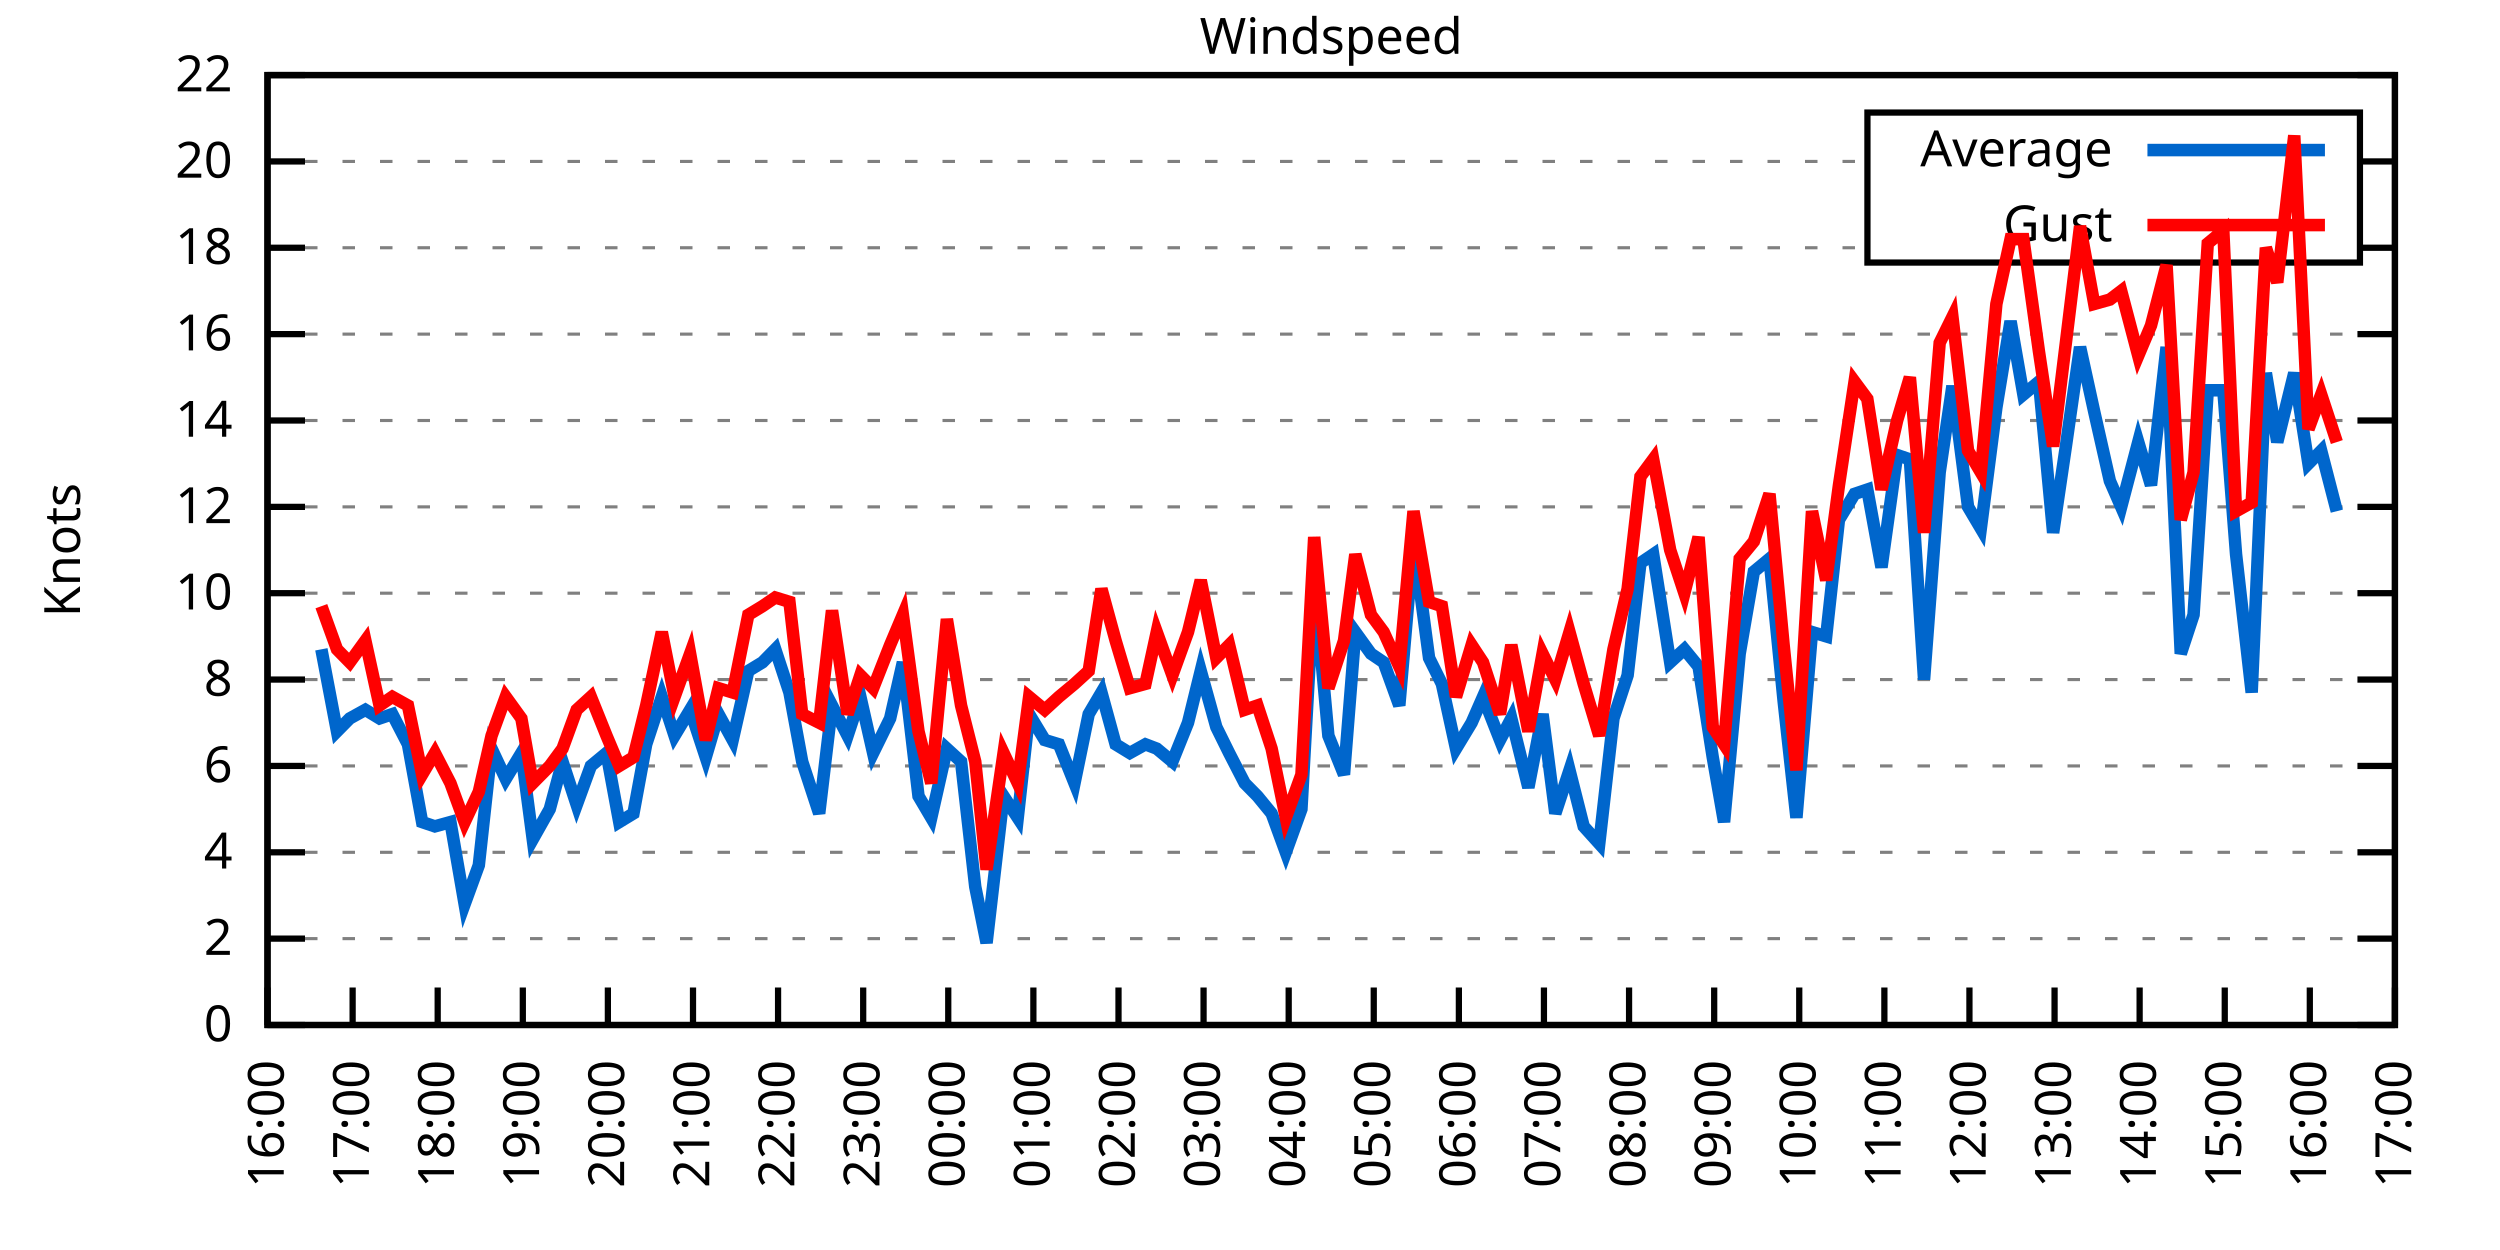
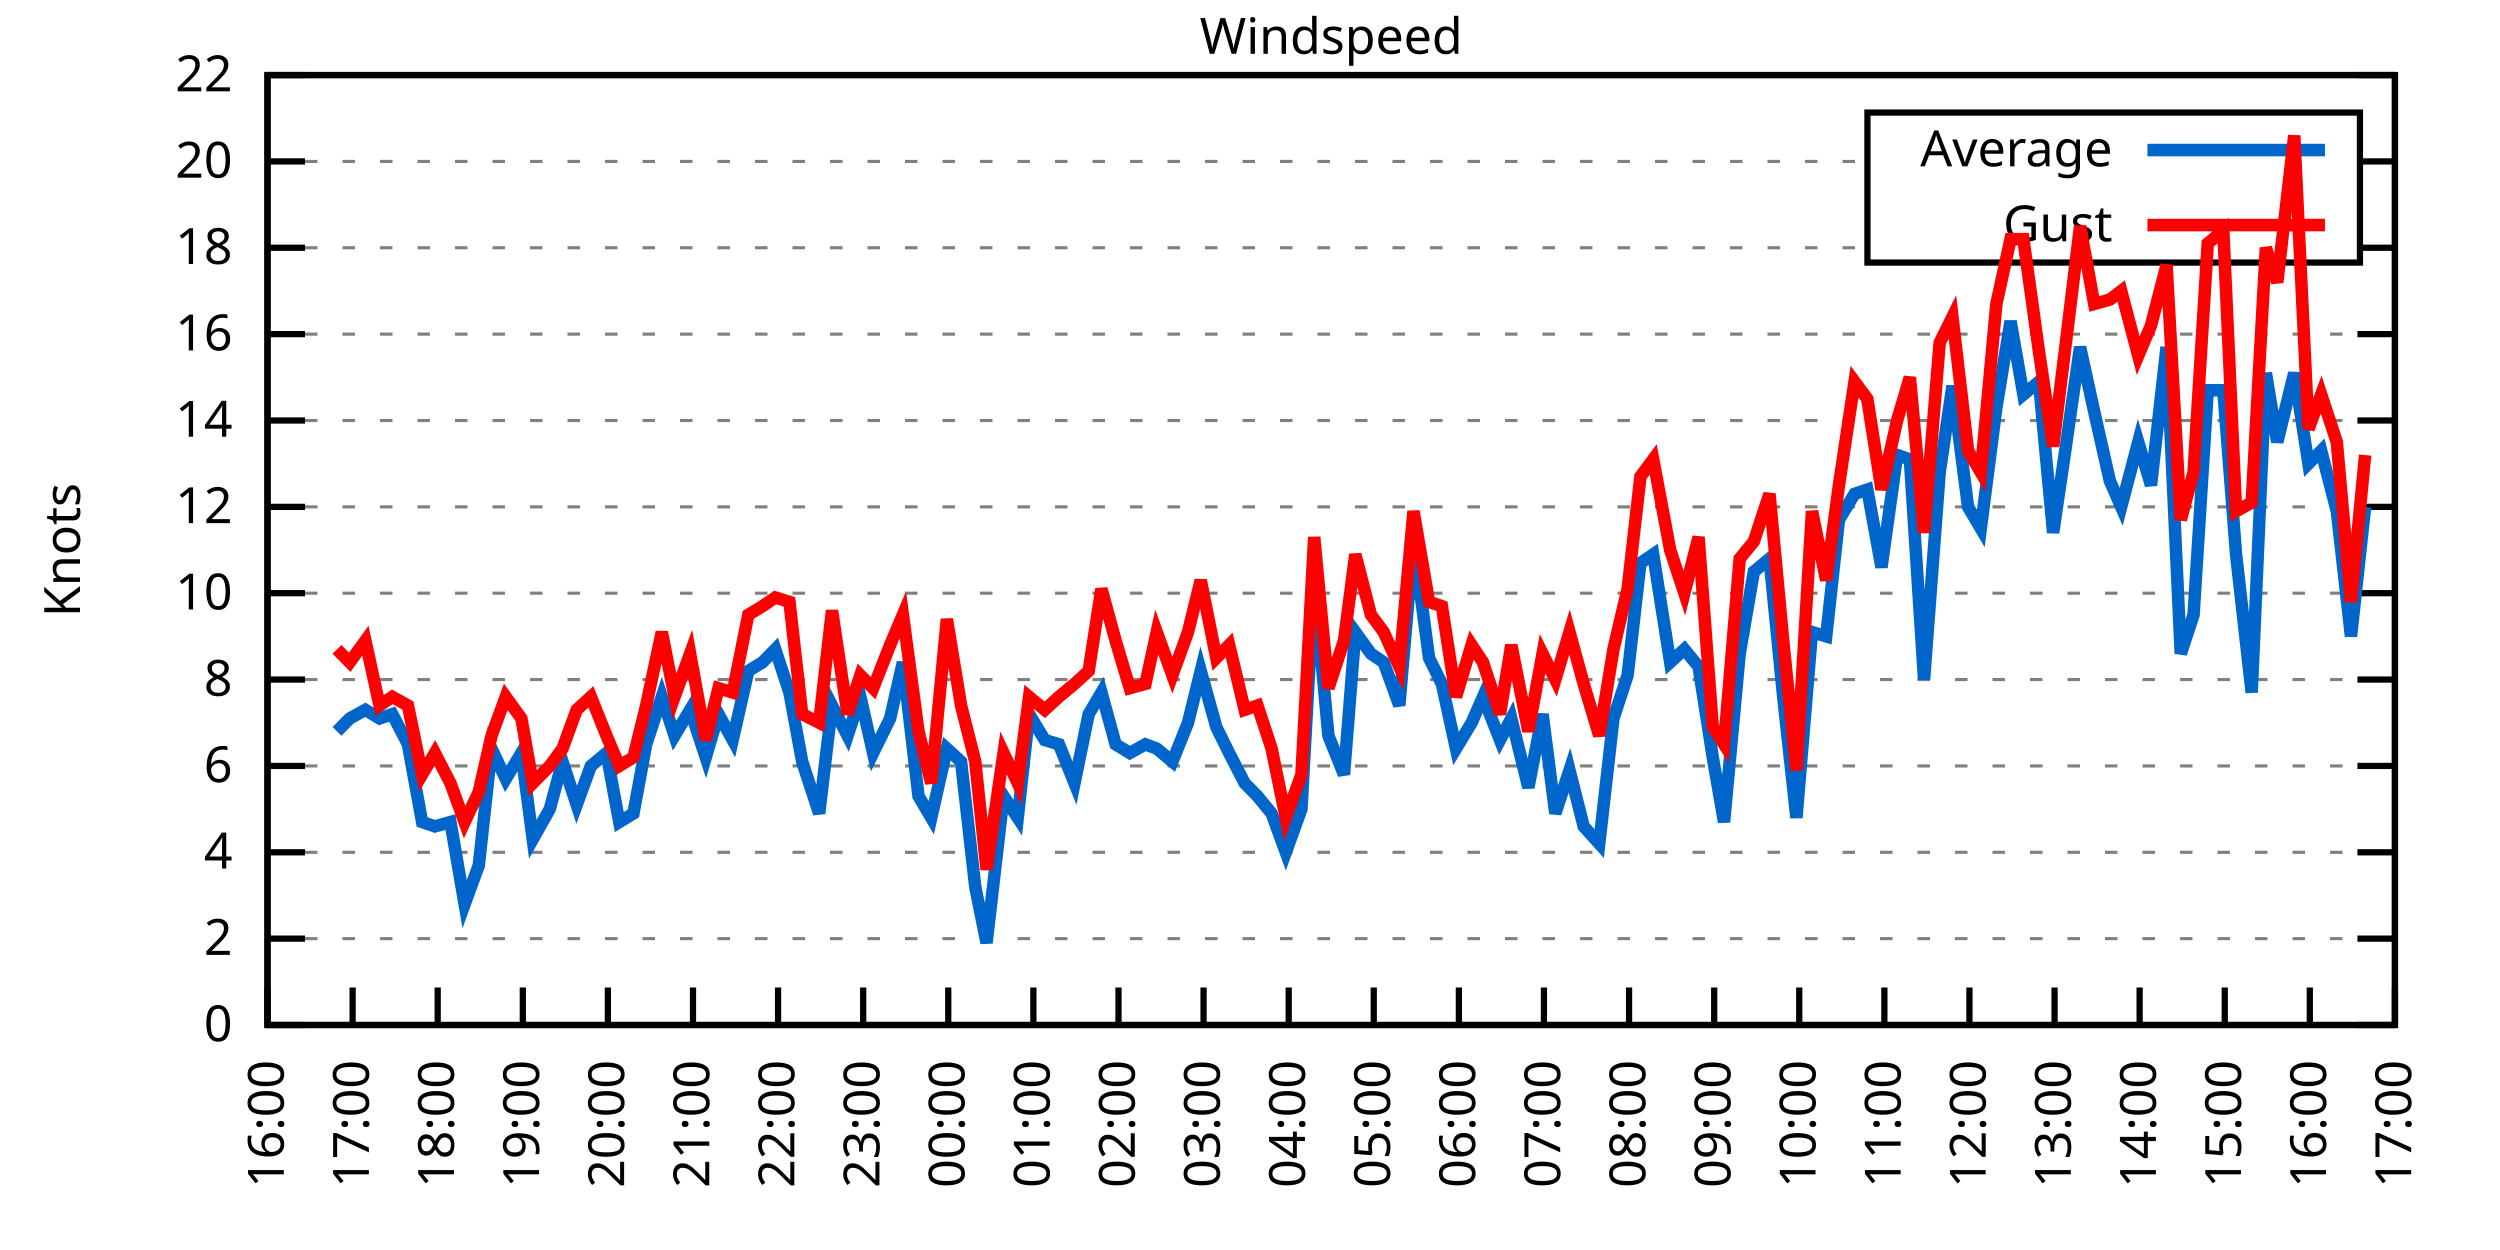
<svg xmlns="http://www.w3.org/2000/svg" xmlns:xlink="http://www.w3.org/1999/xlink" width="400" height="200" viewBox="0 0 400 200">
  <g id="gnuplot_canvas">
    <rect x="0" y="0" width="400" height="200" fill="none" />
    <defs>
      <circle id="gpDot" r="0.5" stroke-width="0.5" stroke="currentColor" />
      <path id="gpPt0" stroke-width="0.333" stroke="currentColor" d="M-1,0 h2 M0,-1 v2" />
      <path id="gpPt1" stroke-width="0.333" stroke="currentColor" d="M-1,-1 L1,1 M1,-1 L-1,1" />
      <path id="gpPt2" stroke-width="0.333" stroke="currentColor" d="M-1,0 L1,0 M0,-1 L0,1 M-1,-1 L1,1 M-1,1 L1,-1" />
      <rect id="gpPt3" stroke-width="0.333" stroke="currentColor" x="-1" y="-1" width="2" height="2" />
      <rect id="gpPt4" stroke-width="0.333" stroke="currentColor" fill="currentColor" x="-1" y="-1" width="2" height="2" />
      <circle id="gpPt5" stroke-width="0.333" stroke="currentColor" cx="0" cy="0" r="1" />
      <use xlink:href="#gpPt5" id="gpPt6" fill="currentColor" stroke="none" />
      <path id="gpPt7" stroke-width="0.333" stroke="currentColor" d="M0,-1.33 L-1.33,0.67 L1.33,0.67 z" />
      <use xlink:href="#gpPt7" id="gpPt8" fill="currentColor" stroke="none" />
      <use xlink:href="#gpPt7" id="gpPt9" stroke="currentColor" transform="rotate(180)" />
      <use xlink:href="#gpPt9" id="gpPt10" fill="currentColor" stroke="none" />
      <use xlink:href="#gpPt3" id="gpPt11" stroke="currentColor" transform="rotate(45)" />
      <use xlink:href="#gpPt11" id="gpPt12" fill="currentColor" stroke="none" />
      <path id="gpPt13" stroke-width="0.333" stroke="currentColor" d="M0,1.330 L1.265,0.411 L0.782,-1.067 L-0.782,-1.076 L-1.265,0.411 z" />
      <use xlink:href="#gpPt13" id="gpPt14" fill="currentColor" stroke="none" />
      <filter id="textbox" filterUnits="objectBoundingBox" x="0" y="0" height="1" width="1">
        <feFlood flood-color="white" flood-opacity="1" result="bgnd" />
        <feComposite in="SourceGraphic" in2="bgnd" operator="atop" />
      </filter>
      <filter id="greybox" filterUnits="objectBoundingBox" x="0" y="0" height="1" width="1">
        <feFlood flood-color="lightgrey" flood-opacity="1" result="grey" />
        <feComposite in="SourceGraphic" in2="grey" operator="atop" />
      </filter>
    </defs>
    <g fill="none" color="white" stroke="currentColor" stroke-width="1.00" stroke-linecap="butt" stroke-linejoin="miter">
</g>
    <g fill="none" color="black" stroke="currentColor" stroke-width="1.00" stroke-linecap="butt" stroke-linejoin="miter">
      <g stroke="none" shape-rendering="crispEdges">
        <polygon fill="rgb(255, 255, 255)" points="42.80,164.00 383.18,164.00 383.18,12.02 42.80,12.02 " />
      </g>
    </g>
    <g fill="none" color="black" stroke="currentColor" stroke-width="1.00" stroke-linecap="butt" stroke-linejoin="miter">
</g>
    <g fill="none" color="black" stroke="black" stroke-width="0.50" stroke-linecap="butt" stroke-linejoin="miter">
</g>
    <g fill="none" color="gray" stroke="currentColor" stroke-width="0.50" stroke-linecap="butt" stroke-linejoin="miter">
      <path stroke="gray" stroke-dasharray="2,4" class="gridline" d="M42.80,164.00 L383.19,164.00  " />
    </g>
    <g fill="none" color="gray" stroke="gray" stroke-width="1.00" stroke-linecap="butt" stroke-linejoin="miter">
</g>
    <g fill="none" color="black" stroke="currentColor" stroke-width="1.00" stroke-linecap="butt" stroke-linejoin="miter">
      <path stroke="black" d="M42.80,164.00 L48.80,164.00 M383.19,164.00 L377.19,164.00  " />
      <g transform="translate(37.20,166.60)" stroke="none" fill="black" font-family="Sans" font-size="8.00" text-anchor="end">
        <text>
          <tspan font-family="Sans"> 0</tspan>
        </text>
      </g>
    </g>
    <g fill="none" color="black" stroke="currentColor" stroke-width="1.00" stroke-linecap="butt" stroke-linejoin="miter">
</g>
    <g fill="none" color="black" stroke="black" stroke-width="0.50" stroke-linecap="butt" stroke-linejoin="miter">
</g>
    <g fill="none" color="gray" stroke="currentColor" stroke-width="0.50" stroke-linecap="butt" stroke-linejoin="miter">
      <path stroke="gray" stroke-dasharray="2,4" class="gridline" d="M42.80,150.18 L383.19,150.18  " />
    </g>
    <g fill="none" color="gray" stroke="gray" stroke-width="1.00" stroke-linecap="butt" stroke-linejoin="miter">
</g>
    <g fill="none" color="black" stroke="currentColor" stroke-width="1.00" stroke-linecap="butt" stroke-linejoin="miter">
      <path stroke="black" d="M42.80,150.18 L48.80,150.18 M383.19,150.18 L377.19,150.18  " />
      <g transform="translate(37.20,152.78)" stroke="none" fill="black" font-family="Sans" font-size="8.00" text-anchor="end">
        <text>
          <tspan font-family="Sans"> 2</tspan>
        </text>
      </g>
    </g>
    <g fill="none" color="black" stroke="currentColor" stroke-width="1.00" stroke-linecap="butt" stroke-linejoin="miter">
</g>
    <g fill="none" color="black" stroke="black" stroke-width="0.50" stroke-linecap="butt" stroke-linejoin="miter">
</g>
    <g fill="none" color="gray" stroke="currentColor" stroke-width="0.50" stroke-linecap="butt" stroke-linejoin="miter">
      <path stroke="gray" stroke-dasharray="2,4" class="gridline" d="M42.80,136.37 L383.19,136.37  " />
    </g>
    <g fill="none" color="gray" stroke="gray" stroke-width="1.00" stroke-linecap="butt" stroke-linejoin="miter">
</g>
    <g fill="none" color="black" stroke="currentColor" stroke-width="1.00" stroke-linecap="butt" stroke-linejoin="miter">
      <path stroke="black" d="M42.80,136.37 L48.80,136.37 M383.19,136.37 L377.19,136.37  " />
      <g transform="translate(37.20,138.97)" stroke="none" fill="black" font-family="Sans" font-size="8.00" text-anchor="end">
        <text>
          <tspan font-family="Sans"> 4</tspan>
        </text>
      </g>
    </g>
    <g fill="none" color="black" stroke="currentColor" stroke-width="1.00" stroke-linecap="butt" stroke-linejoin="miter">
</g>
    <g fill="none" color="black" stroke="black" stroke-width="0.50" stroke-linecap="butt" stroke-linejoin="miter">
</g>
    <g fill="none" color="gray" stroke="currentColor" stroke-width="0.50" stroke-linecap="butt" stroke-linejoin="miter">
      <path stroke="gray" stroke-dasharray="2,4" class="gridline" d="M42.80,122.55 L383.19,122.55  " />
    </g>
    <g fill="none" color="gray" stroke="gray" stroke-width="1.00" stroke-linecap="butt" stroke-linejoin="miter">
</g>
    <g fill="none" color="black" stroke="currentColor" stroke-width="1.00" stroke-linecap="butt" stroke-linejoin="miter">
      <path stroke="black" d="M42.80,122.55 L48.80,122.55 M383.19,122.55 L377.19,122.55  " />
      <g transform="translate(37.20,125.15)" stroke="none" fill="black" font-family="Sans" font-size="8.00" text-anchor="end">
        <text>
          <tspan font-family="Sans"> 6</tspan>
        </text>
      </g>
    </g>
    <g fill="none" color="black" stroke="currentColor" stroke-width="1.00" stroke-linecap="butt" stroke-linejoin="miter">
</g>
    <g fill="none" color="black" stroke="black" stroke-width="0.50" stroke-linecap="butt" stroke-linejoin="miter">
</g>
    <g fill="none" color="gray" stroke="currentColor" stroke-width="0.50" stroke-linecap="butt" stroke-linejoin="miter">
      <path stroke="gray" stroke-dasharray="2,4" class="gridline" d="M42.80,108.73 L383.19,108.73  " />
    </g>
    <g fill="none" color="gray" stroke="gray" stroke-width="1.00" stroke-linecap="butt" stroke-linejoin="miter">
</g>
    <g fill="none" color="black" stroke="currentColor" stroke-width="1.00" stroke-linecap="butt" stroke-linejoin="miter">
      <path stroke="black" d="M42.80,108.73 L48.80,108.73 M383.19,108.73 L377.19,108.73  " />
      <g transform="translate(37.20,111.33)" stroke="none" fill="black" font-family="Sans" font-size="8.00" text-anchor="end">
        <text>
          <tspan font-family="Sans"> 8</tspan>
        </text>
      </g>
    </g>
    <g fill="none" color="black" stroke="currentColor" stroke-width="1.00" stroke-linecap="butt" stroke-linejoin="miter">
</g>
    <g fill="none" color="black" stroke="black" stroke-width="0.50" stroke-linecap="butt" stroke-linejoin="miter">
</g>
    <g fill="none" color="gray" stroke="currentColor" stroke-width="0.50" stroke-linecap="butt" stroke-linejoin="miter">
      <path stroke="gray" stroke-dasharray="2,4" class="gridline" d="M42.80,94.91 L383.19,94.91  " />
    </g>
    <g fill="none" color="gray" stroke="gray" stroke-width="1.00" stroke-linecap="butt" stroke-linejoin="miter">
</g>
    <g fill="none" color="black" stroke="currentColor" stroke-width="1.00" stroke-linecap="butt" stroke-linejoin="miter">
      <path stroke="black" d="M42.80,94.91 L48.80,94.91 M383.19,94.91 L377.19,94.91  " />
      <g transform="translate(37.20,97.51)" stroke="none" fill="black" font-family="Sans" font-size="8.00" text-anchor="end">
        <text>
          <tspan font-family="Sans"> 10</tspan>
        </text>
      </g>
    </g>
    <g fill="none" color="black" stroke="currentColor" stroke-width="1.00" stroke-linecap="butt" stroke-linejoin="miter">
</g>
    <g fill="none" color="black" stroke="black" stroke-width="0.50" stroke-linecap="butt" stroke-linejoin="miter">
</g>
    <g fill="none" color="gray" stroke="currentColor" stroke-width="0.50" stroke-linecap="butt" stroke-linejoin="miter">
      <path stroke="gray" stroke-dasharray="2,4" class="gridline" d="M42.80,81.10 L383.19,81.10  " />
    </g>
    <g fill="none" color="gray" stroke="gray" stroke-width="1.00" stroke-linecap="butt" stroke-linejoin="miter">
</g>
    <g fill="none" color="black" stroke="currentColor" stroke-width="1.00" stroke-linecap="butt" stroke-linejoin="miter">
      <path stroke="black" d="M42.80,81.10 L48.80,81.10 M383.19,81.10 L377.19,81.10  " />
      <g transform="translate(37.20,83.70)" stroke="none" fill="black" font-family="Sans" font-size="8.00" text-anchor="end">
        <text>
          <tspan font-family="Sans"> 12</tspan>
        </text>
      </g>
    </g>
    <g fill="none" color="black" stroke="currentColor" stroke-width="1.00" stroke-linecap="butt" stroke-linejoin="miter">
</g>
    <g fill="none" color="black" stroke="black" stroke-width="0.50" stroke-linecap="butt" stroke-linejoin="miter">
</g>
    <g fill="none" color="gray" stroke="currentColor" stroke-width="0.50" stroke-linecap="butt" stroke-linejoin="miter">
      <path stroke="gray" stroke-dasharray="2,4" class="gridline" d="M42.80,67.28 L383.19,67.28  " />
    </g>
    <g fill="none" color="gray" stroke="gray" stroke-width="1.00" stroke-linecap="butt" stroke-linejoin="miter">
</g>
    <g fill="none" color="black" stroke="currentColor" stroke-width="1.00" stroke-linecap="butt" stroke-linejoin="miter">
      <path stroke="black" d="M42.80,67.28 L48.80,67.28 M383.19,67.28 L377.19,67.28  " />
      <g transform="translate(37.20,69.88)" stroke="none" fill="black" font-family="Sans" font-size="8.00" text-anchor="end">
        <text>
          <tspan font-family="Sans"> 14</tspan>
        </text>
      </g>
    </g>
    <g fill="none" color="black" stroke="currentColor" stroke-width="1.00" stroke-linecap="butt" stroke-linejoin="miter">
</g>
    <g fill="none" color="black" stroke="black" stroke-width="0.50" stroke-linecap="butt" stroke-linejoin="miter">
</g>
    <g fill="none" color="gray" stroke="currentColor" stroke-width="0.50" stroke-linecap="butt" stroke-linejoin="miter">
      <path stroke="gray" stroke-dasharray="2,4" class="gridline" d="M42.80,53.46 L383.19,53.46  " />
    </g>
    <g fill="none" color="gray" stroke="gray" stroke-width="1.00" stroke-linecap="butt" stroke-linejoin="miter">
</g>
    <g fill="none" color="black" stroke="currentColor" stroke-width="1.00" stroke-linecap="butt" stroke-linejoin="miter">
      <path stroke="black" d="M42.80,53.46 L48.80,53.46 M383.19,53.46 L377.19,53.46  " />
      <g transform="translate(37.20,56.06)" stroke="none" fill="black" font-family="Sans" font-size="8.00" text-anchor="end">
        <text>
          <tspan font-family="Sans"> 16</tspan>
        </text>
      </g>
    </g>
    <g fill="none" color="black" stroke="currentColor" stroke-width="1.00" stroke-linecap="butt" stroke-linejoin="miter">
</g>
    <g fill="none" color="black" stroke="black" stroke-width="0.50" stroke-linecap="butt" stroke-linejoin="miter">
</g>
    <g fill="none" color="gray" stroke="currentColor" stroke-width="0.50" stroke-linecap="butt" stroke-linejoin="miter">
      <path stroke="gray" stroke-dasharray="2,4" class="gridline" d="M42.80,39.64 L298.79,39.64 M377.59,39.64 L383.19,39.64  " />
    </g>
    <g fill="none" color="gray" stroke="gray" stroke-width="1.00" stroke-linecap="butt" stroke-linejoin="miter">
</g>
    <g fill="none" color="black" stroke="currentColor" stroke-width="1.00" stroke-linecap="butt" stroke-linejoin="miter">
      <path stroke="black" d="M42.80,39.64 L48.80,39.64 M383.19,39.64 L377.19,39.64  " />
      <g transform="translate(37.20,42.24)" stroke="none" fill="black" font-family="Sans" font-size="8.00" text-anchor="end">
        <text>
          <tspan font-family="Sans"> 18</tspan>
        </text>
      </g>
    </g>
    <g fill="none" color="black" stroke="currentColor" stroke-width="1.00" stroke-linecap="butt" stroke-linejoin="miter">
</g>
    <g fill="none" color="black" stroke="black" stroke-width="0.50" stroke-linecap="butt" stroke-linejoin="miter">
</g>
    <g fill="none" color="gray" stroke="currentColor" stroke-width="0.50" stroke-linecap="butt" stroke-linejoin="miter">
      <path stroke="gray" stroke-dasharray="2,4" class="gridline" d="M42.80,25.83 L298.79,25.83 M377.59,25.83 L383.19,25.83  " />
    </g>
    <g fill="none" color="gray" stroke="gray" stroke-width="1.00" stroke-linecap="butt" stroke-linejoin="miter">
</g>
    <g fill="none" color="black" stroke="currentColor" stroke-width="1.00" stroke-linecap="butt" stroke-linejoin="miter">
      <path stroke="black" d="M42.80,25.83 L48.80,25.83 M383.19,25.83 L377.19,25.83  " />
      <g transform="translate(37.20,28.43)" stroke="none" fill="black" font-family="Sans" font-size="8.00" text-anchor="end">
        <text>
          <tspan font-family="Sans"> 20</tspan>
        </text>
      </g>
    </g>
    <g fill="none" color="black" stroke="currentColor" stroke-width="1.00" stroke-linecap="butt" stroke-linejoin="miter">
</g>
    <g fill="none" color="black" stroke="black" stroke-width="0.50" stroke-linecap="butt" stroke-linejoin="miter">
</g>
    <g fill="none" color="gray" stroke="currentColor" stroke-width="0.50" stroke-linecap="butt" stroke-linejoin="miter">
      <path stroke="gray" stroke-dasharray="2,4" class="gridline" d="M42.80,12.01 L383.19,12.01  " />
    </g>
    <g fill="none" color="gray" stroke="gray" stroke-width="1.00" stroke-linecap="butt" stroke-linejoin="miter">
</g>
    <g fill="none" color="black" stroke="currentColor" stroke-width="1.00" stroke-linecap="butt" stroke-linejoin="miter">
      <path stroke="black" d="M42.80,12.01 L48.80,12.01 M383.19,12.01 L377.19,12.01  " />
      <g transform="translate(37.20,14.61)" stroke="none" fill="black" font-family="Sans" font-size="8.00" text-anchor="end">
        <text>
          <tspan font-family="Sans"> 22</tspan>
        </text>
      </g>
    </g>
    <g fill="none" color="black" stroke="currentColor" stroke-width="1.00" stroke-linecap="butt" stroke-linejoin="miter">
      <path stroke="black" d="M42.80,164.00 L42.80,158.00  " />
      <g transform="translate(45.40,169.60) rotate(270.00)" stroke="none" fill="black" font-family="Sans" font-size="8.00" text-anchor="end">
        <text>
          <tspan font-family="Sans">16:00</tspan>
        </text>
      </g>
    </g>
    <g fill="none" color="black" stroke="currentColor" stroke-width="1.00" stroke-linecap="butt" stroke-linejoin="miter">
      <path stroke="black" d="M56.42,164.00 L56.42,158.00  " />
      <g transform="translate(59.02,169.60) rotate(270.00)" stroke="none" fill="black" font-family="Sans" font-size="8.00" text-anchor="end">
        <text>
          <tspan font-family="Sans">17:00</tspan>
        </text>
      </g>
    </g>
    <g fill="none" color="black" stroke="currentColor" stroke-width="1.00" stroke-linecap="butt" stroke-linejoin="miter">
      <path stroke="black" d="M70.03,164.00 L70.03,158.00  " />
      <g transform="translate(72.63,169.60) rotate(270.00)" stroke="none" fill="black" font-family="Sans" font-size="8.00" text-anchor="end">
        <text>
          <tspan font-family="Sans">18:00</tspan>
        </text>
      </g>
    </g>
    <g fill="none" color="black" stroke="currentColor" stroke-width="1.00" stroke-linecap="butt" stroke-linejoin="miter">
      <path stroke="black" d="M83.65,164.00 L83.65,158.00  " />
      <g transform="translate(86.25,169.60) rotate(270.00)" stroke="none" fill="black" font-family="Sans" font-size="8.00" text-anchor="end">
        <text>
          <tspan font-family="Sans">19:00</tspan>
        </text>
      </g>
    </g>
    <g fill="none" color="black" stroke="currentColor" stroke-width="1.00" stroke-linecap="butt" stroke-linejoin="miter">
      <path stroke="black" d="M97.26,164.00 L97.26,158.00  " />
      <g transform="translate(99.86,169.60) rotate(270.00)" stroke="none" fill="black" font-family="Sans" font-size="8.00" text-anchor="end">
        <text>
          <tspan font-family="Sans">20:00</tspan>
        </text>
      </g>
    </g>
    <g fill="none" color="black" stroke="currentColor" stroke-width="1.00" stroke-linecap="butt" stroke-linejoin="miter">
      <path stroke="black" d="M110.88,164.00 L110.88,158.00  " />
      <g transform="translate(113.48,169.60) rotate(270.00)" stroke="none" fill="black" font-family="Sans" font-size="8.00" text-anchor="end">
        <text>
          <tspan font-family="Sans">21:00</tspan>
        </text>
      </g>
    </g>
    <g fill="none" color="black" stroke="currentColor" stroke-width="1.00" stroke-linecap="butt" stroke-linejoin="miter">
      <path stroke="black" d="M124.49,164.00 L124.49,158.00  " />
      <g transform="translate(127.09,169.60) rotate(270.00)" stroke="none" fill="black" font-family="Sans" font-size="8.00" text-anchor="end">
        <text>
          <tspan font-family="Sans">22:00</tspan>
        </text>
      </g>
    </g>
    <g fill="none" color="black" stroke="currentColor" stroke-width="1.00" stroke-linecap="butt" stroke-linejoin="miter">
      <path stroke="black" d="M138.11,164.00 L138.11,158.00  " />
      <g transform="translate(140.71,169.60) rotate(270.00)" stroke="none" fill="black" font-family="Sans" font-size="8.00" text-anchor="end">
        <text>
          <tspan font-family="Sans">23:00</tspan>
        </text>
      </g>
    </g>
    <g fill="none" color="black" stroke="currentColor" stroke-width="1.00" stroke-linecap="butt" stroke-linejoin="miter">
      <path stroke="black" d="M151.72,164.00 L151.72,158.00  " />
      <g transform="translate(154.32,169.60) rotate(270.00)" stroke="none" fill="black" font-family="Sans" font-size="8.00" text-anchor="end">
        <text>
          <tspan font-family="Sans">00:00</tspan>
        </text>
      </g>
    </g>
    <g fill="none" color="black" stroke="currentColor" stroke-width="1.00" stroke-linecap="butt" stroke-linejoin="miter">
      <path stroke="black" d="M165.34,164.00 L165.34,158.00  " />
      <g transform="translate(167.94,169.60) rotate(270.00)" stroke="none" fill="black" font-family="Sans" font-size="8.00" text-anchor="end">
        <text>
          <tspan font-family="Sans">01:00</tspan>
        </text>
      </g>
    </g>
    <g fill="none" color="black" stroke="currentColor" stroke-width="1.00" stroke-linecap="butt" stroke-linejoin="miter">
      <path stroke="black" d="M178.96,164.00 L178.96,158.00  " />
      <g transform="translate(181.56,169.60) rotate(270.00)" stroke="none" fill="black" font-family="Sans" font-size="8.00" text-anchor="end">
        <text>
          <tspan font-family="Sans">02:00</tspan>
        </text>
      </g>
    </g>
    <g fill="none" color="black" stroke="currentColor" stroke-width="1.00" stroke-linecap="butt" stroke-linejoin="miter">
      <path stroke="black" d="M192.57,164.00 L192.57,158.00  " />
      <g transform="translate(195.17,169.60) rotate(270.00)" stroke="none" fill="black" font-family="Sans" font-size="8.00" text-anchor="end">
        <text>
          <tspan font-family="Sans">03:00</tspan>
        </text>
      </g>
    </g>
    <g fill="none" color="black" stroke="currentColor" stroke-width="1.00" stroke-linecap="butt" stroke-linejoin="miter">
      <path stroke="black" d="M206.19,164.00 L206.19,158.00  " />
      <g transform="translate(208.79,169.60) rotate(270.00)" stroke="none" fill="black" font-family="Sans" font-size="8.00" text-anchor="end">
        <text>
          <tspan font-family="Sans">04:00</tspan>
        </text>
      </g>
    </g>
    <g fill="none" color="black" stroke="currentColor" stroke-width="1.00" stroke-linecap="butt" stroke-linejoin="miter">
      <path stroke="black" d="M219.80,164.00 L219.80,158.00  " />
      <g transform="translate(222.40,169.60) rotate(270.00)" stroke="none" fill="black" font-family="Sans" font-size="8.00" text-anchor="end">
        <text>
          <tspan font-family="Sans">05:00</tspan>
        </text>
      </g>
    </g>
    <g fill="none" color="black" stroke="currentColor" stroke-width="1.00" stroke-linecap="butt" stroke-linejoin="miter">
      <path stroke="black" d="M233.42,164.00 L233.42,158.00  " />
      <g transform="translate(236.02,169.60) rotate(270.00)" stroke="none" fill="black" font-family="Sans" font-size="8.00" text-anchor="end">
        <text>
          <tspan font-family="Sans">06:00</tspan>
        </text>
      </g>
    </g>
    <g fill="none" color="black" stroke="currentColor" stroke-width="1.00" stroke-linecap="butt" stroke-linejoin="miter">
      <path stroke="black" d="M247.03,164.00 L247.03,158.00  " />
      <g transform="translate(249.63,169.60) rotate(270.00)" stroke="none" fill="black" font-family="Sans" font-size="8.00" text-anchor="end">
        <text>
          <tspan font-family="Sans">07:00</tspan>
        </text>
      </g>
    </g>
    <g fill="none" color="black" stroke="currentColor" stroke-width="1.00" stroke-linecap="butt" stroke-linejoin="miter">
      <path stroke="black" d="M260.65,164.00 L260.65,158.00  " />
      <g transform="translate(263.25,169.60) rotate(270.00)" stroke="none" fill="black" font-family="Sans" font-size="8.00" text-anchor="end">
        <text>
          <tspan font-family="Sans">08:00</tspan>
        </text>
      </g>
    </g>
    <g fill="none" color="black" stroke="currentColor" stroke-width="1.00" stroke-linecap="butt" stroke-linejoin="miter">
      <path stroke="black" d="M274.27,164.00 L274.27,158.00  " />
      <g transform="translate(276.87,169.60) rotate(270.00)" stroke="none" fill="black" font-family="Sans" font-size="8.00" text-anchor="end">
        <text>
          <tspan font-family="Sans">09:00</tspan>
        </text>
      </g>
    </g>
    <g fill="none" color="black" stroke="currentColor" stroke-width="1.00" stroke-linecap="butt" stroke-linejoin="miter">
      <path stroke="black" d="M287.88,164.00 L287.88,158.00  " />
      <g transform="translate(290.48,169.60) rotate(270.00)" stroke="none" fill="black" font-family="Sans" font-size="8.00" text-anchor="end">
        <text>
          <tspan font-family="Sans">10:00</tspan>
        </text>
      </g>
    </g>
    <g fill="none" color="black" stroke="currentColor" stroke-width="1.00" stroke-linecap="butt" stroke-linejoin="miter">
      <path stroke="black" d="M301.50,164.00 L301.50,158.00  " />
      <g transform="translate(304.10,169.60) rotate(270.00)" stroke="none" fill="black" font-family="Sans" font-size="8.00" text-anchor="end">
        <text>
          <tspan font-family="Sans">11:00</tspan>
        </text>
      </g>
    </g>
    <g fill="none" color="black" stroke="currentColor" stroke-width="1.00" stroke-linecap="butt" stroke-linejoin="miter">
      <path stroke="black" d="M315.11,164.00 L315.11,158.00  " />
      <g transform="translate(317.71,169.60) rotate(270.00)" stroke="none" fill="black" font-family="Sans" font-size="8.00" text-anchor="end">
        <text>
          <tspan font-family="Sans">12:00</tspan>
        </text>
      </g>
    </g>
    <g fill="none" color="black" stroke="currentColor" stroke-width="1.00" stroke-linecap="butt" stroke-linejoin="miter">
      <path stroke="black" d="M328.73,164.00 L328.73,158.00  " />
      <g transform="translate(331.33,169.60) rotate(270.00)" stroke="none" fill="black" font-family="Sans" font-size="8.00" text-anchor="end">
        <text>
          <tspan font-family="Sans">13:00</tspan>
        </text>
      </g>
    </g>
    <g fill="none" color="black" stroke="currentColor" stroke-width="1.00" stroke-linecap="butt" stroke-linejoin="miter">
      <path stroke="black" d="M342.34,164.00 L342.34,158.00  " />
      <g transform="translate(344.94,169.60) rotate(270.00)" stroke="none" fill="black" font-family="Sans" font-size="8.00" text-anchor="end">
        <text>
          <tspan font-family="Sans">14:00</tspan>
        </text>
      </g>
    </g>
    <g fill="none" color="black" stroke="currentColor" stroke-width="1.00" stroke-linecap="butt" stroke-linejoin="miter">
      <path stroke="black" d="M355.96,164.00 L355.96,158.00  " />
      <g transform="translate(358.56,169.60) rotate(270.00)" stroke="none" fill="black" font-family="Sans" font-size="8.00" text-anchor="end">
        <text>
          <tspan font-family="Sans">15:00</tspan>
        </text>
      </g>
    </g>
    <g fill="none" color="black" stroke="currentColor" stroke-width="1.00" stroke-linecap="butt" stroke-linejoin="miter">
      <path stroke="black" d="M369.57,164.00 L369.57,158.00  " />
      <g transform="translate(372.17,169.60) rotate(270.00)" stroke="none" fill="black" font-family="Sans" font-size="8.00" text-anchor="end">
        <text>
          <tspan font-family="Sans">16:00</tspan>
        </text>
      </g>
    </g>
    <g fill="none" color="black" stroke="currentColor" stroke-width="1.00" stroke-linecap="butt" stroke-linejoin="miter">
      <path stroke="black" d="M383.19,164.00 L383.19,158.00  " />
      <g transform="translate(385.79,169.60) rotate(270.00)" stroke="none" fill="black" font-family="Sans" font-size="8.00" text-anchor="end">
        <text>
          <tspan font-family="Sans">17:00</tspan>
        </text>
      </g>
    </g>
    <g fill="none" color="black" stroke="currentColor" stroke-width="1.00" stroke-linecap="butt" stroke-linejoin="miter">
</g>
    <g fill="none" color="black" stroke="currentColor" stroke-width="1.00" stroke-linecap="butt" stroke-linejoin="miter">
      <path stroke="black" d="M42.80,12.01 L42.80,164.00 L383.19,164.00 L383.19,12.01 L42.80,12.01 Z  " />
    </g>
    <g fill="none" color="black" stroke="currentColor" stroke-width="1.00" stroke-linecap="butt" stroke-linejoin="miter">
</g>
    <g fill="none" color="black" stroke="currentColor" stroke-width="1.00" stroke-linecap="butt" stroke-linejoin="miter">
      <path stroke="black" d="M298.79,42.01 L298.79,18.01 L377.59,18.01 L377.59,42.01 L298.79,42.01 Z  " />
    </g>
    <g id="Windspeed_plot_1">
      <g fill="none" color="white" stroke="black" stroke-width="2.00" stroke-linecap="butt" stroke-linejoin="miter">
</g>
      <g fill="none" color="black" stroke="currentColor" stroke-width="2.00" stroke-linecap="butt" stroke-linejoin="miter">
        <g transform="translate(337.99,26.61)" stroke="none" fill="black" font-family="Sans" font-size="8.00" text-anchor="end">
          <text>
            <tspan font-family="Sans">Average</tspan>
          </text>
        </g>
      </g>
      <g fill="none" color="black" stroke="currentColor" stroke-width="2.00" stroke-linecap="butt" stroke-linejoin="miter">
-         <path stroke="rgb(  0, 102, 204)" d="M343.59,24.01 L371.99,24.01 M51.42,103.89 L53.92,117.02 L55.96,114.95 L58.46,113.57 L60.73,114.95 L62.77,114.26   L65.27,119.09 L67.54,131.53 L69.58,132.22 L72.07,131.53 L74.34,144.66 L76.61,138.44 L78.65,119.78 L80.92,124.62   L83.42,120.48 L85.24,134.29 L87.96,129.46 L90.00,121.86 L92.27,128.77 L94.54,122.55 L97.04,120.48 L99.08,131.53   L101.35,130.15 L103.39,119.09 L105.89,111.49 L107.93,117.71 L110.42,113.57 L112.92,121.17 L114.96,114.26 L117.23,118.40   L119.73,107.35 L122.00,105.97 L124.04,103.89 L126.31,110.80 L128.35,121.86 L131.07,130.15 L133.12,112.88 L135.61,117.71   L137.66,111.49 L139.70,120.48 L142.42,114.95 L144.46,105.97 L146.96,127.38 L149.00,130.84 L151.50,119.78 L153.77,121.86   L156.04,141.89 L157.85,150.87 L160.57,127.38 L162.84,130.84 L164.66,114.26 L167.16,118.40 L169.43,119.09 L171.92,125.31   L174.19,114.26 L176.23,110.80 L178.50,119.09 L180.77,120.48 L183.27,119.09 L185.08,119.78 L187.58,121.86 L190.08,115.64   L192.12,107.35 L194.61,116.33 L196.66,120.48 L199.15,125.31 L201.19,127.38 L203.46,130.15 L205.73,136.37 L208.23,129.46   L210.27,92.84 L212.54,117.71 L215.04,123.93 L216.85,101.13 L219.35,104.59 L221.39,105.97 L223.89,112.88 L226.16,86.62   L228.65,105.28 L230.70,109.42 L232.96,119.78 L235.46,115.64 L237.28,111.49 L240.00,118.40 L241.81,114.95 L244.54,126.00   L246.81,114.26 L248.85,130.15 L251.12,123.24 L253.39,132.22 L255.88,134.98 L258.15,114.95 L260.42,108.04 L262.47,90.08   L264.51,88.70 L267.23,105.97 L269.50,103.89 L271.77,106.66 L274.04,121.17 L275.85,131.53 L278.35,104.59 L280.62,91.46   L283.12,89.39 L285.38,112.19 L287.43,130.84 L289.92,101.13 L292.19,101.82 L294.23,83.17 L296.73,79.02 L298.77,78.33   L301.04,90.77 L303.54,72.81 L305.58,73.50 L307.85,108.73 L310.35,75.57 L312.39,61.75 L314.89,81.10 L316.93,84.55   L319.42,65.21 L321.69,51.39 L323.74,63.13 L326.23,61.06 L328.50,85.24 L330.54,71.42 L332.81,55.53 L335.08,65.90   L337.58,76.95 L339.39,81.10 L342.12,70.73 L344.16,77.64 L346.65,55.53 L348.92,104.59 L350.97,98.37 L353.24,62.44   L355.73,62.44 L357.77,88.70 L360.27,110.80 L362.54,59.68 L364.36,70.73 L367.08,59.68 L369.35,74.19 L371.39,72.12   L373.89,81.79  " />
+         <path stroke="rgb(  0, 102, 204)" d="M343.59,24.01 L371.99,24.01 M53.92,117.02 L55.96,114.95 L58.46,113.57 L60.73,114.95 L62.77,114.26 L65.27,119.09   L67.54,131.53 L69.58,132.22 L72.07,131.53 L74.34,144.66 L76.61,138.44 L78.65,119.78 L80.92,124.62 L83.42,120.48   L85.24,134.29 L87.96,129.46 L90.00,121.86 L92.27,128.77 L94.54,122.55 L97.04,120.48 L99.08,131.53 L101.35,130.15   L103.39,119.09 L105.89,111.49 L107.93,117.71 L110.42,113.57 L112.92,121.17 L114.96,114.26 L117.23,118.40 L119.73,107.35   L122.00,105.97 L124.04,103.89 L126.31,110.80 L128.35,121.86 L131.07,130.15 L133.12,112.88 L135.61,117.71 L137.66,111.49   L139.70,120.48 L142.42,114.95 L144.46,105.97 L146.96,127.38 L149.00,130.84 L151.50,119.78 L153.77,121.86 L156.04,141.89   L157.85,150.87 L160.57,127.38 L162.84,130.84 L164.66,114.26 L167.16,118.40 L169.43,119.09 L171.92,125.31 L174.19,114.26   L176.23,110.80 L178.50,119.09 L180.77,120.48 L183.27,119.09 L185.08,119.78 L187.58,121.86 L190.08,115.64 L192.12,107.35   L194.61,116.33 L196.66,120.48 L199.15,125.31 L201.19,127.38 L203.46,130.15 L205.73,136.37 L208.23,129.46 L210.27,92.84   L212.54,117.71 L215.04,123.93 L216.85,101.13 L219.35,104.59 L221.39,105.97 L223.89,112.88 L226.16,86.62 L228.65,105.28   L230.70,109.42 L232.96,119.78 L235.46,115.64 L237.28,111.49 L240.00,118.40 L241.81,114.95 L244.54,126.00 L246.81,114.26   L248.85,130.15 L251.12,123.24 L253.39,132.22 L255.88,134.98 L258.15,114.95 L260.42,108.04 L262.47,90.08 L264.51,88.70   L267.23,105.97 L269.50,103.89 L271.77,106.66 L274.04,121.17 L275.85,131.53 L278.35,104.59 L280.62,91.46 L283.12,89.39   L285.38,112.19 L287.43,130.84 L289.92,101.13 L292.19,101.82 L294.23,83.17 L296.73,79.02 L298.77,78.33 L301.04,90.77   L303.54,72.81 L305.58,73.50 L307.85,108.73 L310.35,75.57 L312.39,61.75 L314.89,81.10 L316.93,84.55 L319.42,65.21   L321.69,51.39 L323.74,63.13 L326.23,61.06 L328.50,85.24 L330.54,71.42 L332.81,55.53 L335.08,65.90 L337.58,76.95   L339.39,81.10 L342.12,70.73 L344.16,77.64 L346.65,55.53 L348.92,104.59 L350.97,98.37 L353.24,62.44 L355.73,62.44   L357.77,88.70 L360.27,110.80 L362.54,59.68 L364.36,70.73 L367.08,59.68 L369.35,74.19 L371.39,72.12 L373.89,81.79   L376.16,101.82 L378.42,81.10  " />
      </g>
    </g>
    <g id="Windspeed_plot_2">
      <g fill="none" color="black" stroke="currentColor" stroke-width="2.00" stroke-linecap="butt" stroke-linejoin="miter">
        <g transform="translate(337.99,38.61)" stroke="none" fill="black" font-family="Sans" font-size="8.00" text-anchor="end">
          <text>
            <tspan font-family="Sans">Gust</tspan>
          </text>
        </g>
      </g>
      <g fill="none" color="black" stroke="currentColor" stroke-width="2.00" stroke-linecap="butt" stroke-linejoin="miter">
-         <path stroke="rgb(255,   0,   0)" d="M343.59,36.01 L371.99,36.01 M51.42,96.99 L53.92,103.89 L55.96,105.97 L58.46,102.51 L60.73,112.88 L62.77,111.49   L65.27,112.88 L67.54,123.93 L69.58,120.48 L72.07,125.31 L74.34,131.53 L76.61,126.69 L78.65,117.71 L80.92,111.49   L83.42,114.95 L85.24,125.31 L87.96,122.55 L90.00,119.78 L92.27,113.57 L94.54,111.49 L97.04,117.71 L99.08,122.55   L101.35,121.17 L103.39,112.88 L105.89,101.13 L107.93,111.49 L110.42,104.59 L112.92,118.40 L114.96,110.11 L117.23,110.80   L119.73,98.37 L122.00,96.99 L124.04,95.60 L126.31,96.30 L128.35,114.26 L131.07,115.64 L133.12,97.68 L135.61,114.26   L137.66,108.04 L139.70,110.11 L142.42,103.20 L144.46,98.37 L146.96,117.02 L149.00,125.31 L151.50,99.06 L153.77,112.88   L156.04,121.86 L157.85,139.13 L160.57,120.48 L162.84,125.31 L164.66,111.49 L167.16,113.57 L169.43,111.49 L171.92,109.42   L174.19,107.35 L176.23,94.22 L178.50,102.51 L180.77,110.11 L183.27,109.42 L185.08,101.13 L187.58,108.04 L190.08,101.13   L192.12,92.84 L194.61,105.28 L196.66,103.20 L199.15,113.57 L201.19,112.88 L203.46,119.78 L205.73,130.84 L208.23,123.93   L210.27,85.93 L212.54,110.11 L215.04,102.51 L216.85,88.70 L219.35,98.37 L221.39,101.13 L223.89,106.66 L226.16,81.79   L228.65,96.30 L230.70,96.99 L232.96,111.49 L235.46,103.20 L237.28,105.97 L240.00,114.26 L241.81,103.20 L244.54,117.02   L246.81,104.59 L248.85,108.73 L251.12,101.13 L253.39,109.42 L255.88,117.71 L258.15,103.89 L260.42,94.22 L262.47,76.26   L264.51,73.50 L267.23,88.00 L269.50,94.91 L271.77,85.93 L274.04,116.33 L275.85,119.09 L278.35,89.39 L280.62,86.62   L283.12,79.02 L285.38,103.20 L287.43,123.24 L289.92,81.79 L292.19,92.84 L294.23,77.64 L296.73,61.06 L298.77,63.82   L301.04,78.33 L303.54,67.28 L305.58,60.37 L307.85,85.24 L310.35,54.84 L312.39,50.70 L314.89,72.12 L316.93,75.57   L319.42,48.63 L321.69,38.26 L323.74,38.26 L326.23,56.23 L328.50,71.42 L330.54,54.84 L332.81,36.19 L335.08,48.63   L337.58,47.93 L339.39,46.55 L342.12,56.92 L344.16,52.08 L346.65,42.41 L348.92,83.17 L350.97,75.57 L353.24,38.95   L355.73,36.88 L357.77,81.79 L360.27,80.41 L362.54,39.64 L364.36,45.17 L367.08,21.68 L369.35,68.66 L371.39,63.13   L373.89,70.73  " />
+         <path stroke="rgb(255,   0,   0)" d="M343.59,36.01 L371.99,36.01 M53.92,103.89 L55.96,105.97 L58.46,102.51 L60.73,112.88 L62.77,111.49 L65.27,112.88   L67.54,123.93 L69.58,120.48 L72.07,125.31 L74.34,131.53 L76.61,126.69 L78.65,117.71 L80.92,111.49 L83.42,114.95   L85.24,125.31 L87.96,122.55 L90.00,119.78 L92.27,113.57 L94.54,111.49 L97.04,117.71 L99.08,122.55 L101.35,121.17   L103.39,112.88 L105.89,101.13 L107.93,111.49 L110.42,104.59 L112.92,118.40 L114.96,110.11 L117.23,110.80 L119.73,98.37   L122.00,96.99 L124.04,95.60 L126.31,96.30 L128.35,114.26 L131.07,115.64 L133.12,97.68 L135.61,114.26 L137.66,108.04   L139.70,110.11 L142.42,103.20 L144.46,98.37 L146.96,117.02 L149.00,125.31 L151.50,99.06 L153.77,112.88 L156.04,121.86   L157.85,139.13 L160.57,120.48 L162.84,125.31 L164.66,111.49 L167.16,113.57 L169.43,111.49 L171.92,109.42 L174.19,107.35   L176.23,94.22 L178.50,102.51 L180.77,110.11 L183.27,109.42 L185.08,101.13 L187.58,108.04 L190.08,101.13 L192.12,92.84   L194.61,105.28 L196.66,103.20 L199.15,113.57 L201.19,112.88 L203.46,119.78 L205.73,130.84 L208.23,123.93 L210.27,85.93   L212.54,110.11 L215.04,102.51 L216.85,88.70 L219.35,98.37 L221.39,101.13 L223.89,106.66 L226.16,81.79 L228.65,96.30   L230.70,96.99 L232.96,111.49 L235.46,103.20 L237.28,105.97 L240.00,114.26 L241.81,103.20 L244.54,117.02 L246.81,104.59   L248.85,108.73 L251.12,101.13 L253.39,109.42 L255.88,117.71 L258.15,103.89 L260.42,94.22 L262.47,76.26 L264.51,73.50   L267.23,88.00 L269.50,94.91 L271.77,85.93 L274.04,116.33 L275.85,119.09 L278.35,89.39 L280.62,86.62 L283.12,79.02   L285.38,103.20 L287.43,123.24 L289.92,81.79 L292.19,92.84 L294.23,77.64 L296.73,61.06 L298.77,63.82 L301.04,78.33   L303.54,67.28 L305.58,60.37 L307.85,85.24 L310.35,54.84 L312.39,50.70 L314.89,72.12 L316.93,75.57 L319.42,48.63   L321.69,38.26 L323.74,38.26 L326.23,56.23 L328.50,71.42 L330.54,54.84 L332.81,36.19 L335.08,48.63 L337.58,47.93   L339.39,46.55 L342.12,56.92 L344.16,52.08 L346.65,42.41 L348.92,83.17 L350.97,75.57 L353.24,38.95 L355.73,36.88   L357.77,81.79 L360.27,80.41 L362.54,39.64 L364.36,45.17 L367.08,21.68 L369.35,68.66 L371.39,63.13 L373.89,70.73   L376.16,96.30 L378.42,72.81  " />
      </g>
    </g>
    <g fill="none" color="black" stroke="currentColor" stroke-width="2.00" stroke-linecap="butt" stroke-linejoin="miter">
</g>
    <g fill="none" color="black" stroke="black" stroke-width="1.00" stroke-linecap="butt" stroke-linejoin="miter">
</g>
    <g fill="none" color="black" stroke="currentColor" stroke-width="1.00" stroke-linecap="butt" stroke-linejoin="miter">
      <path stroke="black" d="M42.80,12.01 L42.80,164.00 L383.19,164.00 L383.19,12.01 L42.80,12.01 Z  " />
      <g transform="translate(12.80,88.01) rotate(270.00)" stroke="none" fill="black" font-family="Sans" font-size="8.00" text-anchor="middle">
        <text>
          <tspan font-family="Sans">Knots</tspan>
        </text>
      </g>
    </g>
    <g fill="none" color="black" stroke="currentColor" stroke-width="1.00" stroke-linecap="butt" stroke-linejoin="miter">
</g>
    <g fill="none" color="black" stroke="currentColor" stroke-width="1.00" stroke-linecap="butt" stroke-linejoin="miter">
      <g transform="translate(212.99,8.61)" stroke="none" fill="black" font-family="Sans" font-size="8.00" text-anchor="middle">
        <text>
          <tspan font-family="Sans">Windspeed</tspan>
        </text>
      </g>
    </g>
    <g fill="none" color="black" stroke="currentColor" stroke-width="1.00" stroke-linecap="butt" stroke-linejoin="miter">
</g>
  </g>
</svg>
